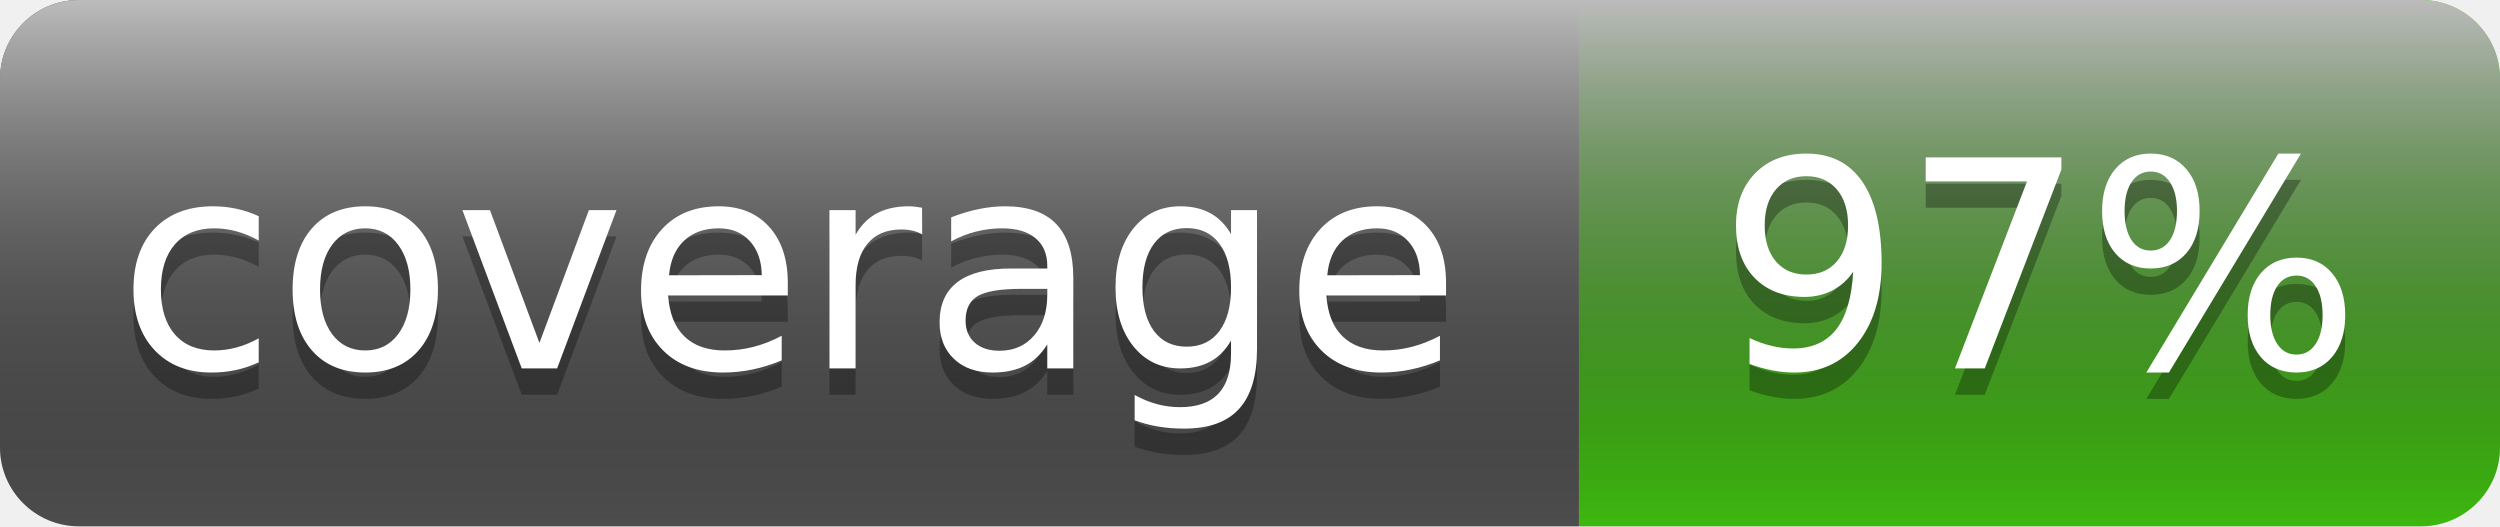
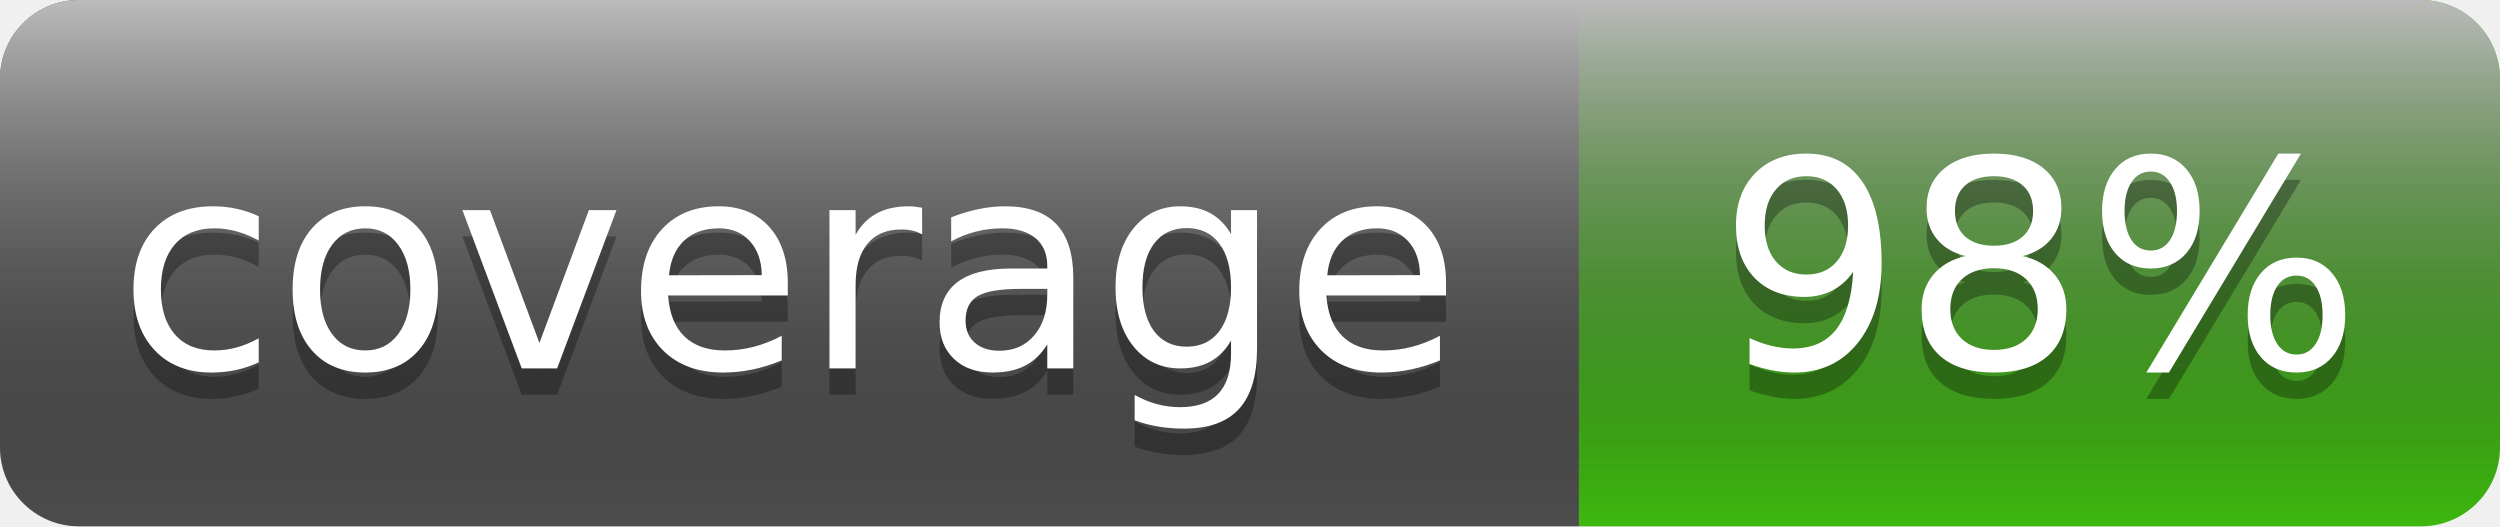
- <svg xmlns="http://www.w3.org/2000/svg" width="95" height="20" role="img" aria-label="coverage: 97%">
+ <svg xmlns="http://www.w3.org/2000/svg" width="95" height="20" role="img" aria-label="coverage: 98%">
  <linearGradient id="s" x2="0" y2="100%">
    <stop offset="0" stop-color="#bbb" />
    <stop offset="1" stop-opacity=".1" />
  </linearGradient>
  <clipPath id="r">
    <rect width="95" height="20" rx="3" fill="#fff" />
  </clipPath>
  <g clip-path="url(#r)">
    <rect width="60" height="20" fill="#555" />
    <rect x="60" width="35" height="20" fill="#4c1" />
    <rect width="95" height="20" fill="url(#s)" />
  </g>
  <g fill="#fff" text-anchor="middle" font-family="Verdana,Geneva,DejaVu Sans,sans-serif" text-rendering="geometricPrecision" font-size="110">
    <text aria-hidden="true" x="300.0" y="150" fill="#010101" fill-opacity=".3" transform="scale(.1)" textLength="500">coverage</text>
    <text x="300.0" y="140" transform="scale(.1)" fill="#fff" textLength="500">coverage</text>
-     <text aria-hidden="true" x="775.0" y="150" fill="#010101" fill-opacity=".3" transform="scale(.1)" textLength="250">97%</text>
-     <text x="775.0" y="140" transform="scale(.1)" fill="#fff" textLength="250">97%</text>
+     <text aria-hidden="true" x="775.0" y="150" fill="#010101" fill-opacity=".3" transform="scale(.1)" textLength="250">98%</text>
+     <text x="775.0" y="140" transform="scale(.1)" fill="#fff" textLength="250">98%</text>
  </g>
</svg>
